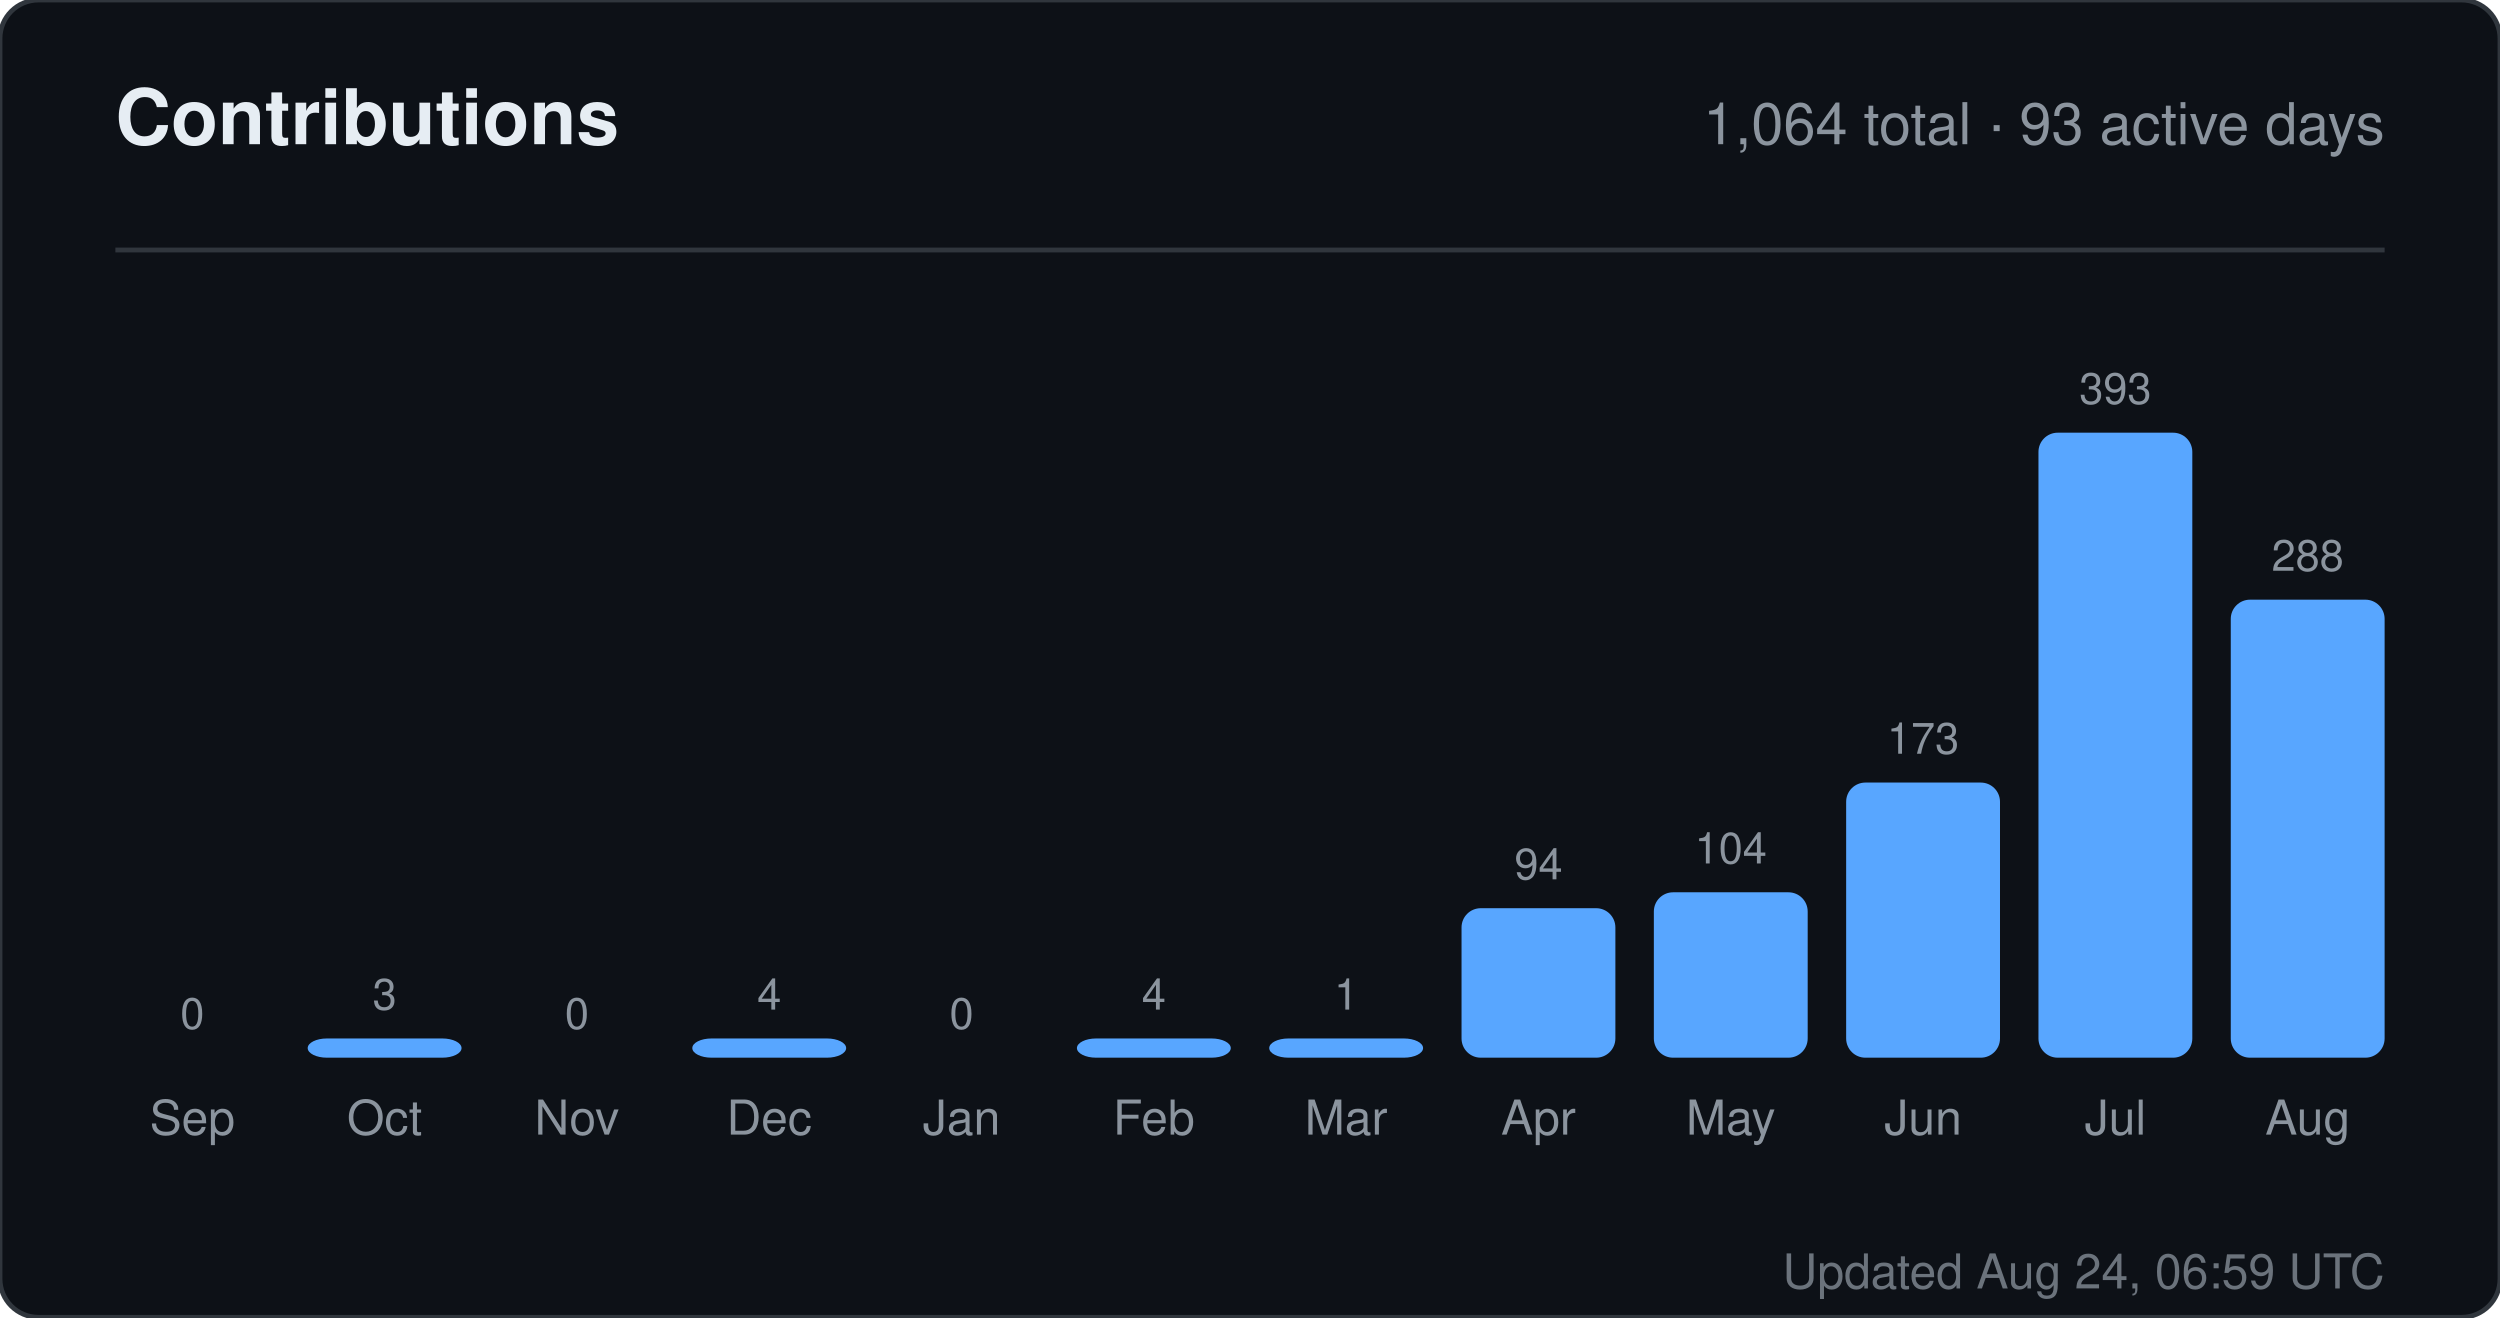
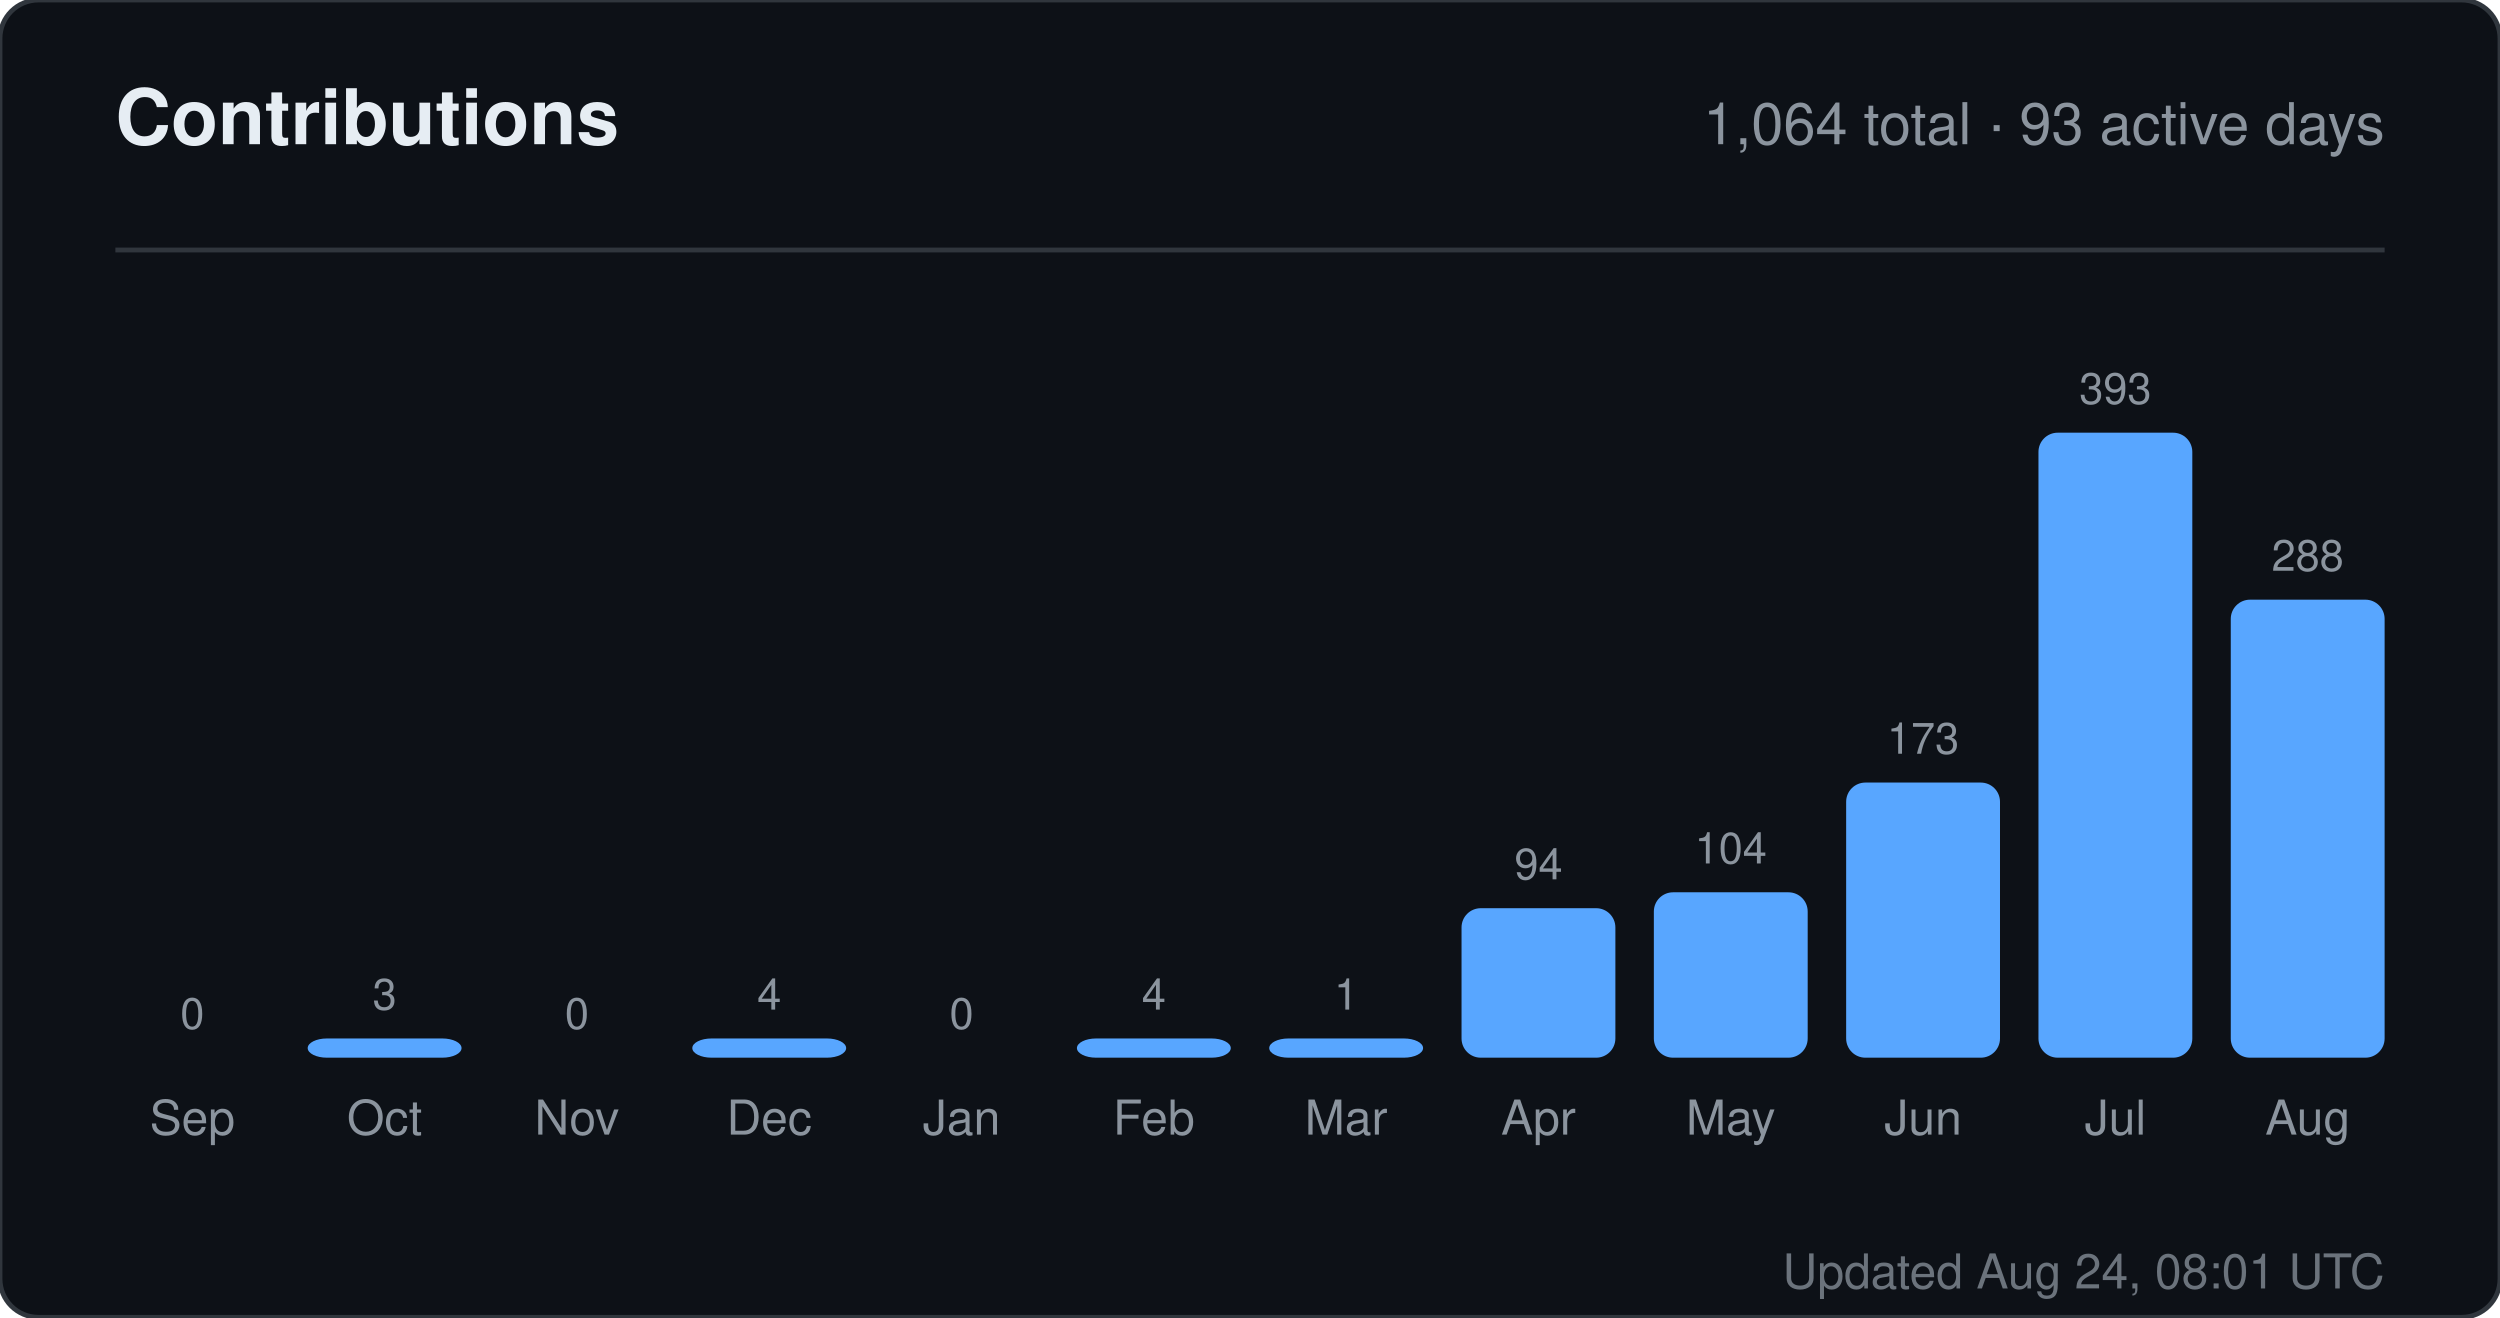
<svg xmlns="http://www.w3.org/2000/svg" width="520" height="274" viewBox="0 0 520 274" role="img" aria-label="Contributions for sandiirawan12">
  <rect width="520" height="274" rx="8" fill="#0d1117" stroke="#30363d" />
  <g font-family="-apple-system, BlinkMacSystemFont, Segoe UI, Helvetica, Arial, sans-serif">
    <text x="24" y="30" fill="#e6edf3" font-size="16" font-weight="700">Contributions</text>
    <text x="496" y="30" fill="#8b949e" font-size="12" text-anchor="end">1,064 total · 93 active days</text>
    <line x1="24" y1="52" x2="496" y2="52" stroke="#30363d" />
    <text x="40" y="214" fill="#8b949e" font-size="9" text-anchor="middle">0</text>
    <rect x="24" y="220" width="32" height="0" rx="4" fill="#58a6ff" />
    <text x="40" y="236" fill="#8b949e" font-size="10" text-anchor="middle">Sep</text>
    <text x="80" y="210" fill="#8b949e" font-size="9" text-anchor="middle">3</text>
    <rect x="64" y="216" width="32" height="4" rx="4" fill="#58a6ff" />
    <text x="80" y="236" fill="#8b949e" font-size="10" text-anchor="middle">Oct</text>
    <text x="120" y="214" fill="#8b949e" font-size="9" text-anchor="middle">0</text>
    <rect x="104" y="220" width="32" height="0" rx="4" fill="#58a6ff" />
    <text x="120" y="236" fill="#8b949e" font-size="10" text-anchor="middle">Nov</text>
    <text x="160" y="210" fill="#8b949e" font-size="9" text-anchor="middle">4</text>
    <rect x="144" y="216" width="32" height="4" rx="4" fill="#58a6ff" />
    <text x="160" y="236" fill="#8b949e" font-size="10" text-anchor="middle">Dec</text>
    <text x="200" y="214" fill="#8b949e" font-size="9" text-anchor="middle">0</text>
    <rect x="184" y="220" width="32" height="0" rx="4" fill="#58a6ff" />
    <text x="200" y="236" fill="#8b949e" font-size="10" text-anchor="middle">Jan</text>
    <text x="240" y="210" fill="#8b949e" font-size="9" text-anchor="middle">4</text>
    <rect x="224" y="216" width="32" height="4" rx="4" fill="#58a6ff" />
    <text x="240" y="236" fill="#8b949e" font-size="10" text-anchor="middle">Feb</text>
    <text x="280" y="210" fill="#8b949e" font-size="9" text-anchor="middle">1</text>
    <rect x="264" y="216" width="32" height="4" rx="4" fill="#58a6ff" />
    <text x="280" y="236" fill="#8b949e" font-size="10" text-anchor="middle">Mar</text>
    <text x="320" y="182.906" fill="#8b949e" font-size="9" text-anchor="middle">94</text>
    <rect x="304" y="188.906" width="32" height="31.094" rx="4" fill="#58a6ff" />
    <text x="320" y="236" fill="#8b949e" font-size="10" text-anchor="middle">Apr</text>
    <text x="360" y="179.598" fill="#8b949e" font-size="9" text-anchor="middle">104</text>
    <rect x="344" y="185.598" width="32" height="34.402" rx="4" fill="#58a6ff" />
    <text x="360" y="236" fill="#8b949e" font-size="10" text-anchor="middle">May</text>
    <text x="400" y="156.774" fill="#8b949e" font-size="9" text-anchor="middle">173</text>
    <rect x="384" y="162.774" width="32" height="57.226" rx="4" fill="#58a6ff" />
    <text x="400" y="236" fill="#8b949e" font-size="10" text-anchor="middle">Jun</text>
    <text x="440" y="84" fill="#8b949e" font-size="9" text-anchor="middle">393</text>
    <rect x="424" y="90" width="32" height="130" rx="4" fill="#58a6ff" />
    <text x="440" y="236" fill="#8b949e" font-size="10" text-anchor="middle">Jul</text>
    <text x="480" y="118.733" fill="#8b949e" font-size="9" text-anchor="middle">288</text>
    <rect x="464" y="124.733" width="32" height="95.267" rx="4" fill="#58a6ff" />
    <text x="480" y="236" fill="#8b949e" font-size="10" text-anchor="middle">Aug</text>
-     <text x="496" y="268" fill="#8b949e" font-size="10" text-anchor="end" opacity="0.75">Updated Aug 24, 06:59 UTC</text>
+     <text x="496" y="268" fill="#8b949e" font-size="10" text-anchor="end" opacity="0.75">Updated Aug 24, 08:01 UTC</text>
  </g>
</svg>
